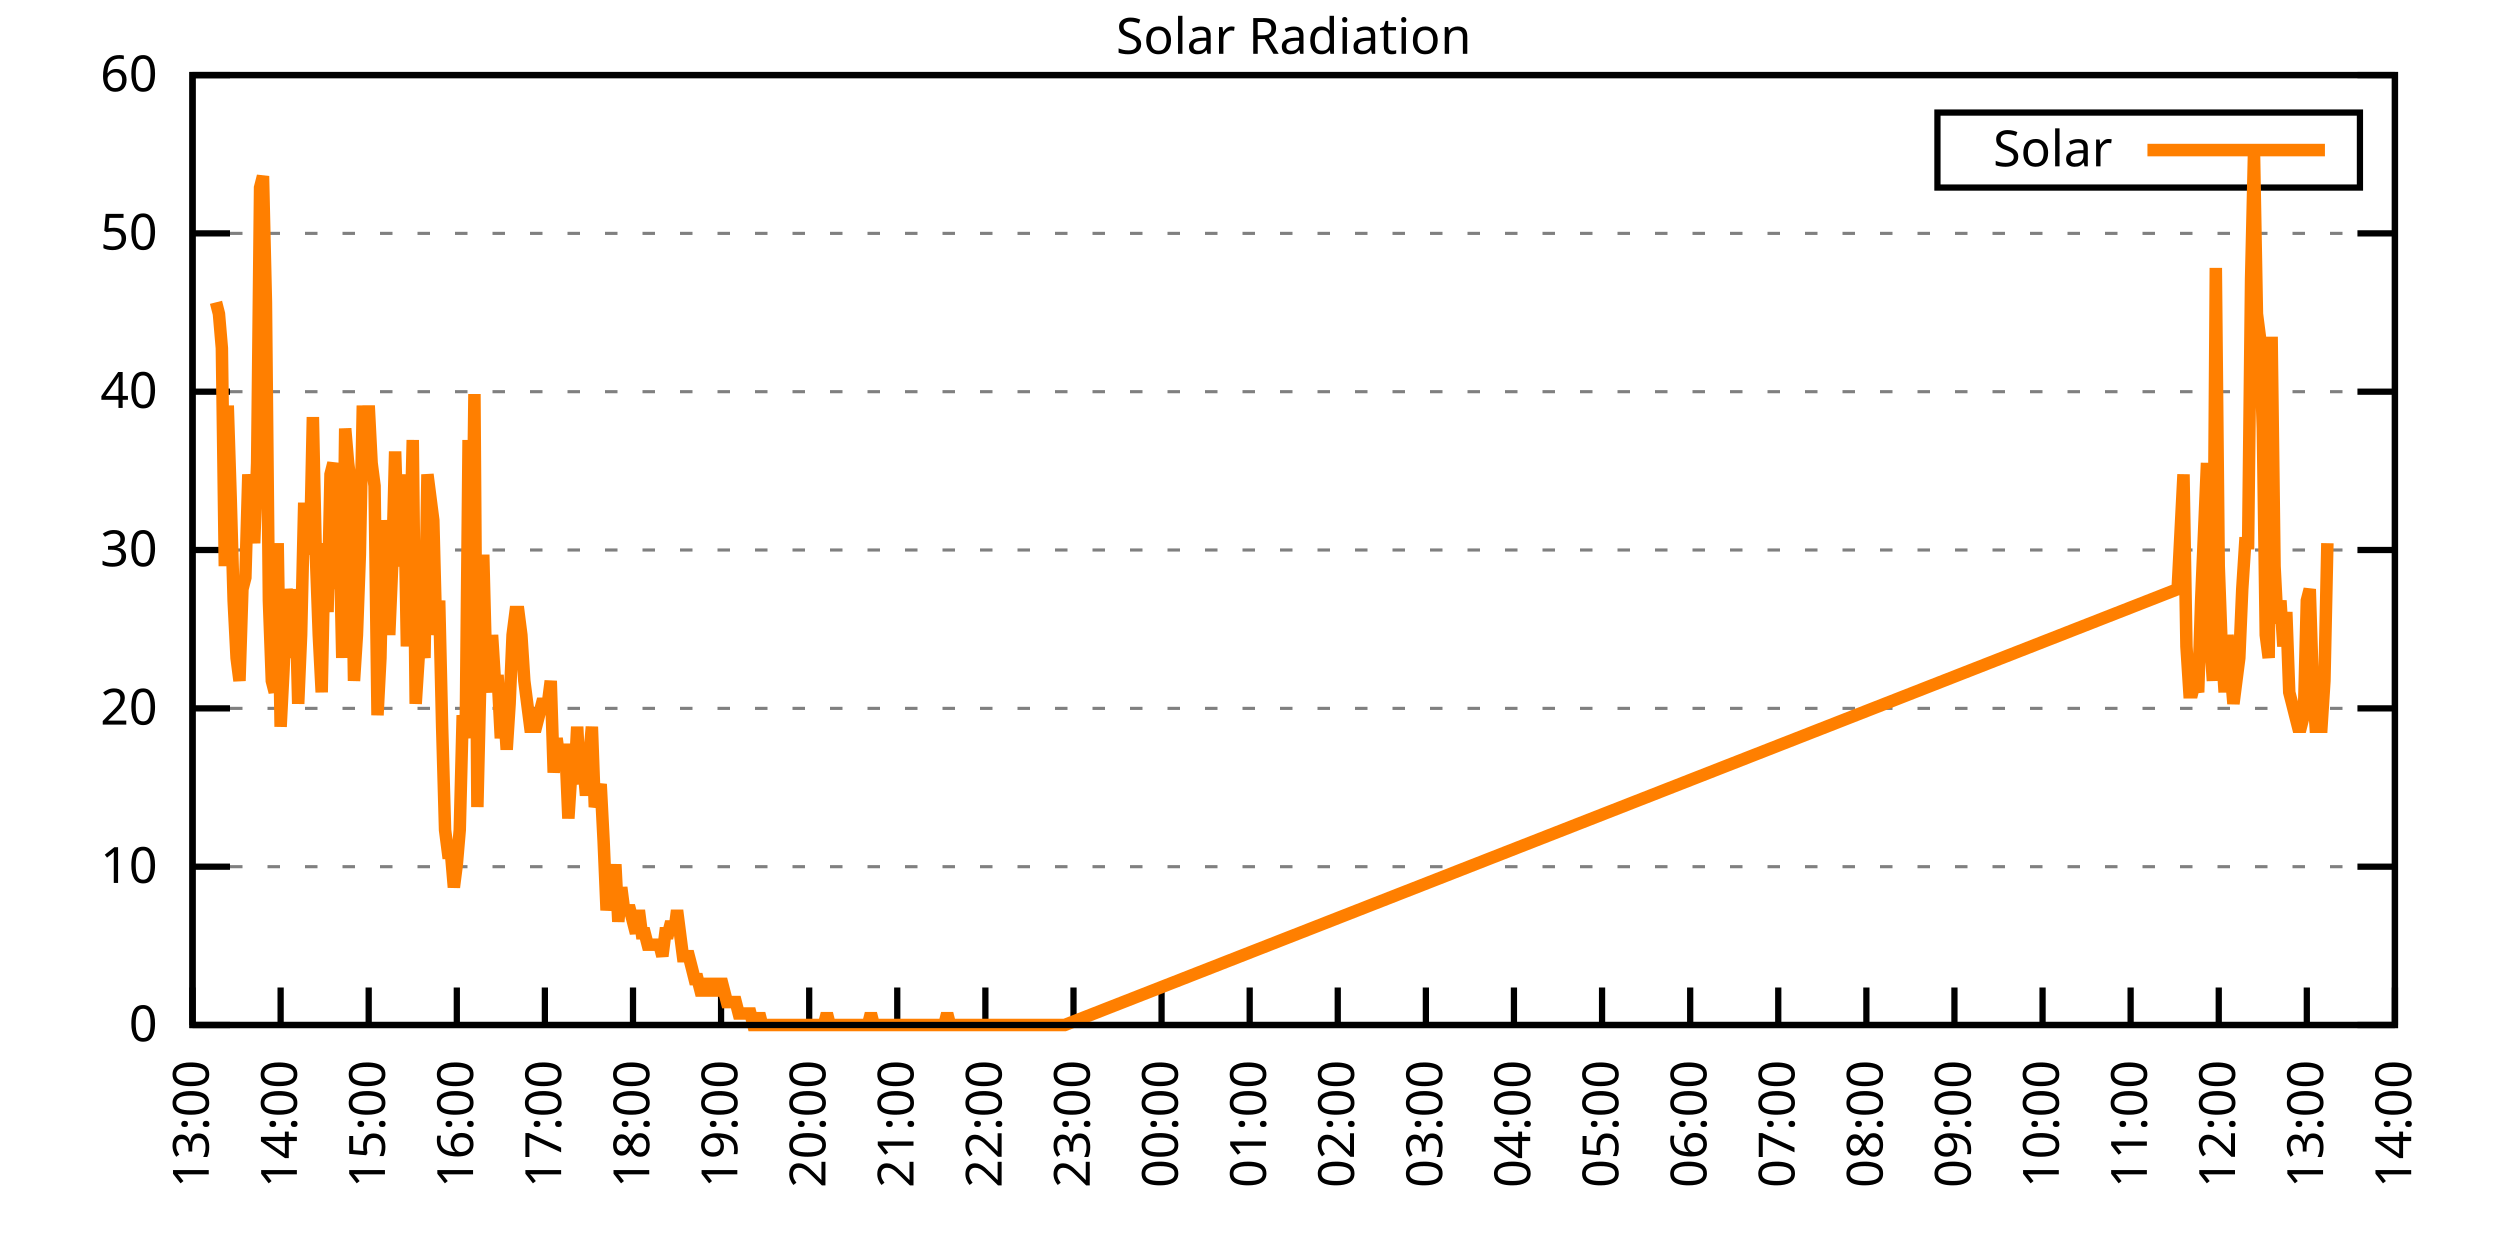
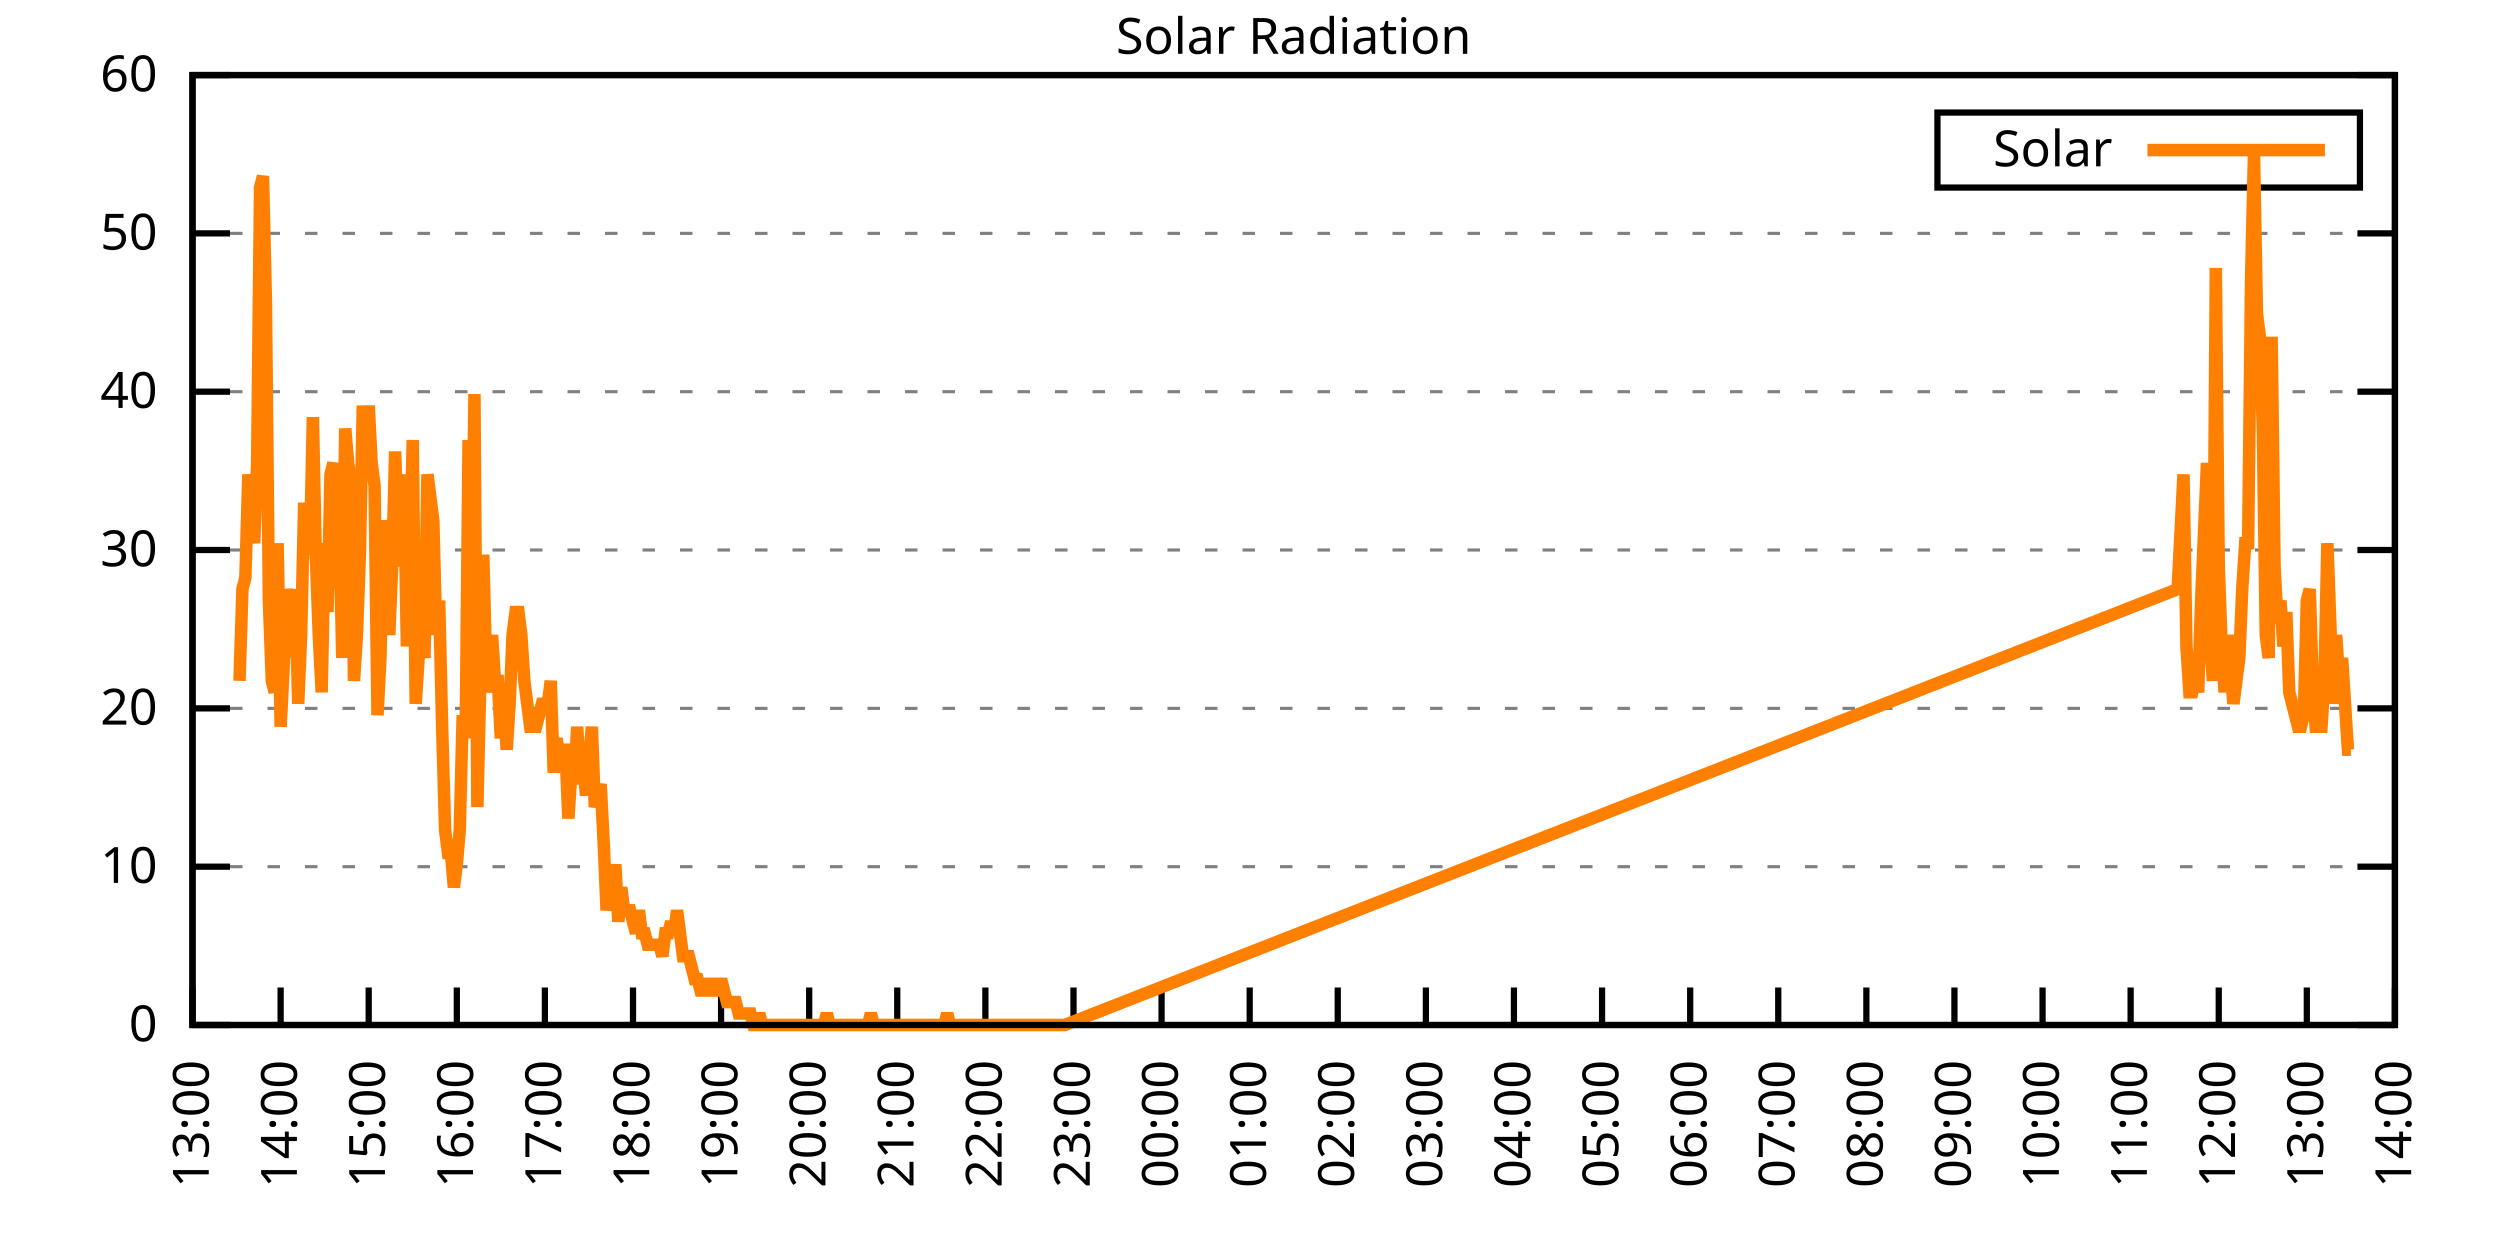
<svg xmlns="http://www.w3.org/2000/svg" xmlns:xlink="http://www.w3.org/1999/xlink" width="400" height="200" viewBox="0 0 400 200">
  <g id="gnuplot_canvas">
    <rect x="0" y="0" width="400" height="200" fill="none" />
    <defs>
      <circle id="gpDot" r="0.5" stroke-width="0.5" stroke="currentColor" />
      <path id="gpPt0" stroke-width="0.333" stroke="currentColor" d="M-1,0 h2 M0,-1 v2" />
      <path id="gpPt1" stroke-width="0.333" stroke="currentColor" d="M-1,-1 L1,1 M1,-1 L-1,1" />
      <path id="gpPt2" stroke-width="0.333" stroke="currentColor" d="M-1,0 L1,0 M0,-1 L0,1 M-1,-1 L1,1 M-1,1 L1,-1" />
      <rect id="gpPt3" stroke-width="0.333" stroke="currentColor" x="-1" y="-1" width="2" height="2" />
      <rect id="gpPt4" stroke-width="0.333" stroke="currentColor" fill="currentColor" x="-1" y="-1" width="2" height="2" />
      <circle id="gpPt5" stroke-width="0.333" stroke="currentColor" cx="0" cy="0" r="1" />
      <use xlink:href="#gpPt5" id="gpPt6" fill="currentColor" stroke="none" />
      <path id="gpPt7" stroke-width="0.333" stroke="currentColor" d="M0,-1.33 L-1.33,0.67 L1.33,0.67 z" />
      <use xlink:href="#gpPt7" id="gpPt8" fill="currentColor" stroke="none" />
      <use xlink:href="#gpPt7" id="gpPt9" stroke="currentColor" transform="rotate(180)" />
      <use xlink:href="#gpPt9" id="gpPt10" fill="currentColor" stroke="none" />
      <use xlink:href="#gpPt3" id="gpPt11" stroke="currentColor" transform="rotate(45)" />
      <use xlink:href="#gpPt11" id="gpPt12" fill="currentColor" stroke="none" />
      <path id="gpPt13" stroke-width="0.333" stroke="currentColor" d="M0,1.330 L1.265,0.411 L0.782,-1.067 L-0.782,-1.076 L-1.265,0.411 z" />
      <use xlink:href="#gpPt13" id="gpPt14" fill="currentColor" stroke="none" />
      <filter id="textbox" filterUnits="objectBoundingBox" x="0" y="0" height="1" width="1">
        <feFlood flood-color="white" flood-opacity="1" result="bgnd" />
        <feComposite in="SourceGraphic" in2="bgnd" operator="atop" />
      </filter>
      <filter id="greybox" filterUnits="objectBoundingBox" x="0" y="0" height="1" width="1">
        <feFlood flood-color="lightgrey" flood-opacity="1" result="grey" />
        <feComposite in="SourceGraphic" in2="grey" operator="atop" />
      </filter>
    </defs>
    <g fill="none" color="white" stroke="currentColor" stroke-width="1.00" stroke-linecap="butt" stroke-linejoin="miter">
</g>
    <g fill="none" color="black" stroke="currentColor" stroke-width="1.00" stroke-linecap="butt" stroke-linejoin="miter">
      <g stroke="none" shape-rendering="crispEdges">
        <polygon fill="rgb(255, 255, 255)" points="30.80,164.00 383.18,164.00 383.18,12.02 30.80,12.02 " />
      </g>
    </g>
    <g fill="none" color="black" stroke="currentColor" stroke-width="1.00" stroke-linecap="butt" stroke-linejoin="miter">
</g>
    <g fill="none" color="black" stroke="black" stroke-width="0.50" stroke-linecap="butt" stroke-linejoin="miter">
</g>
    <g fill="none" color="gray" stroke="currentColor" stroke-width="0.50" stroke-linecap="butt" stroke-linejoin="miter">
      <path stroke="gray" stroke-dasharray="2,4" class="gridline" d="M30.80,164.00 L383.19,164.00  " />
    </g>
    <g fill="none" color="gray" stroke="gray" stroke-width="1.00" stroke-linecap="butt" stroke-linejoin="miter">
</g>
    <g fill="none" color="black" stroke="currentColor" stroke-width="1.00" stroke-linecap="butt" stroke-linejoin="miter">
      <path stroke="black" d="M30.80,164.00 L36.80,164.00 M383.19,164.00 L377.19,164.00  " />
      <g transform="translate(25.20,166.60)" stroke="none" fill="black" font-family="Sans" font-size="8.00" text-anchor="end">
        <text>
          <tspan font-family="Sans"> 0</tspan>
        </text>
      </g>
    </g>
    <g fill="none" color="black" stroke="currentColor" stroke-width="1.00" stroke-linecap="butt" stroke-linejoin="miter">
</g>
    <g fill="none" color="black" stroke="black" stroke-width="0.50" stroke-linecap="butt" stroke-linejoin="miter">
</g>
    <g fill="none" color="gray" stroke="currentColor" stroke-width="0.50" stroke-linecap="butt" stroke-linejoin="miter">
      <path stroke="gray" stroke-dasharray="2,4" class="gridline" d="M30.80,138.67 L383.19,138.67  " />
    </g>
    <g fill="none" color="gray" stroke="gray" stroke-width="1.00" stroke-linecap="butt" stroke-linejoin="miter">
</g>
    <g fill="none" color="black" stroke="currentColor" stroke-width="1.00" stroke-linecap="butt" stroke-linejoin="miter">
      <path stroke="black" d="M30.80,138.67 L36.80,138.67 M383.19,138.67 L377.19,138.67  " />
      <g transform="translate(25.20,141.27)" stroke="none" fill="black" font-family="Sans" font-size="8.00" text-anchor="end">
        <text>
          <tspan font-family="Sans"> 10</tspan>
        </text>
      </g>
    </g>
    <g fill="none" color="black" stroke="currentColor" stroke-width="1.00" stroke-linecap="butt" stroke-linejoin="miter">
</g>
    <g fill="none" color="black" stroke="black" stroke-width="0.50" stroke-linecap="butt" stroke-linejoin="miter">
</g>
    <g fill="none" color="gray" stroke="currentColor" stroke-width="0.50" stroke-linecap="butt" stroke-linejoin="miter">
      <path stroke="gray" stroke-dasharray="2,4" class="gridline" d="M30.80,113.34 L383.19,113.34  " />
    </g>
    <g fill="none" color="gray" stroke="gray" stroke-width="1.00" stroke-linecap="butt" stroke-linejoin="miter">
</g>
    <g fill="none" color="black" stroke="currentColor" stroke-width="1.00" stroke-linecap="butt" stroke-linejoin="miter">
      <path stroke="black" d="M30.80,113.34 L36.80,113.34 M383.19,113.34 L377.19,113.34  " />
      <g transform="translate(25.20,115.94)" stroke="none" fill="black" font-family="Sans" font-size="8.00" text-anchor="end">
        <text>
          <tspan font-family="Sans"> 20</tspan>
        </text>
      </g>
    </g>
    <g fill="none" color="black" stroke="currentColor" stroke-width="1.00" stroke-linecap="butt" stroke-linejoin="miter">
</g>
    <g fill="none" color="black" stroke="black" stroke-width="0.50" stroke-linecap="butt" stroke-linejoin="miter">
</g>
    <g fill="none" color="gray" stroke="currentColor" stroke-width="0.50" stroke-linecap="butt" stroke-linejoin="miter">
      <path stroke="gray" stroke-dasharray="2,4" class="gridline" d="M30.80,88.00 L383.19,88.00  " />
    </g>
    <g fill="none" color="gray" stroke="gray" stroke-width="1.00" stroke-linecap="butt" stroke-linejoin="miter">
</g>
    <g fill="none" color="black" stroke="currentColor" stroke-width="1.00" stroke-linecap="butt" stroke-linejoin="miter">
      <path stroke="black" d="M30.80,88.00 L36.80,88.00 M383.19,88.00 L377.19,88.00  " />
      <g transform="translate(25.20,90.60)" stroke="none" fill="black" font-family="Sans" font-size="8.00" text-anchor="end">
        <text>
          <tspan font-family="Sans"> 30</tspan>
        </text>
      </g>
    </g>
    <g fill="none" color="black" stroke="currentColor" stroke-width="1.00" stroke-linecap="butt" stroke-linejoin="miter">
</g>
    <g fill="none" color="black" stroke="black" stroke-width="0.50" stroke-linecap="butt" stroke-linejoin="miter">
</g>
    <g fill="none" color="gray" stroke="currentColor" stroke-width="0.50" stroke-linecap="butt" stroke-linejoin="miter">
      <path stroke="gray" stroke-dasharray="2,4" class="gridline" d="M30.80,62.67 L383.19,62.67  " />
    </g>
    <g fill="none" color="gray" stroke="gray" stroke-width="1.00" stroke-linecap="butt" stroke-linejoin="miter">
</g>
    <g fill="none" color="black" stroke="currentColor" stroke-width="1.00" stroke-linecap="butt" stroke-linejoin="miter">
      <path stroke="black" d="M30.80,62.67 L36.80,62.67 M383.19,62.67 L377.19,62.67  " />
      <g transform="translate(25.20,65.27)" stroke="none" fill="black" font-family="Sans" font-size="8.00" text-anchor="end">
        <text>
          <tspan font-family="Sans"> 40</tspan>
        </text>
      </g>
    </g>
    <g fill="none" color="black" stroke="currentColor" stroke-width="1.00" stroke-linecap="butt" stroke-linejoin="miter">
</g>
    <g fill="none" color="black" stroke="black" stroke-width="0.50" stroke-linecap="butt" stroke-linejoin="miter">
</g>
    <g fill="none" color="gray" stroke="currentColor" stroke-width="0.50" stroke-linecap="butt" stroke-linejoin="miter">
      <path stroke="gray" stroke-dasharray="2,4" class="gridline" d="M30.80,37.34 L383.19,37.34  " />
    </g>
    <g fill="none" color="gray" stroke="gray" stroke-width="1.00" stroke-linecap="butt" stroke-linejoin="miter">
</g>
    <g fill="none" color="black" stroke="currentColor" stroke-width="1.00" stroke-linecap="butt" stroke-linejoin="miter">
      <path stroke="black" d="M30.80,37.34 L36.80,37.34 M383.19,37.34 L377.19,37.34  " />
      <g transform="translate(25.20,39.94)" stroke="none" fill="black" font-family="Sans" font-size="8.00" text-anchor="end">
        <text>
          <tspan font-family="Sans"> 50</tspan>
        </text>
      </g>
    </g>
    <g fill="none" color="black" stroke="currentColor" stroke-width="1.00" stroke-linecap="butt" stroke-linejoin="miter">
</g>
    <g fill="none" color="black" stroke="black" stroke-width="0.50" stroke-linecap="butt" stroke-linejoin="miter">
</g>
    <g fill="none" color="gray" stroke="currentColor" stroke-width="0.50" stroke-linecap="butt" stroke-linejoin="miter">
      <path stroke="gray" stroke-dasharray="2,4" class="gridline" d="M30.80,12.01 L383.19,12.01  " />
    </g>
    <g fill="none" color="gray" stroke="gray" stroke-width="1.00" stroke-linecap="butt" stroke-linejoin="miter">
</g>
    <g fill="none" color="black" stroke="currentColor" stroke-width="1.00" stroke-linecap="butt" stroke-linejoin="miter">
      <path stroke="black" d="M30.80,12.01 L36.80,12.01 M383.19,12.01 L377.19,12.01  " />
      <g transform="translate(25.20,14.61)" stroke="none" fill="black" font-family="Sans" font-size="8.00" text-anchor="end">
        <text>
          <tspan font-family="Sans"> 60</tspan>
        </text>
      </g>
    </g>
    <g fill="none" color="black" stroke="currentColor" stroke-width="1.00" stroke-linecap="butt" stroke-linejoin="miter">
      <path stroke="black" d="M30.80,164.00 L30.80,158.00  " />
      <g transform="translate(33.40,169.60) rotate(270.00)" stroke="none" fill="black" font-family="Sans" font-size="8.00" text-anchor="end">
        <text>
          <tspan font-family="Sans">13:00</tspan>
        </text>
      </g>
    </g>
    <g fill="none" color="black" stroke="currentColor" stroke-width="1.00" stroke-linecap="butt" stroke-linejoin="miter">
      <path stroke="black" d="M44.90,164.00 L44.90,158.00  " />
      <g transform="translate(47.50,169.60) rotate(270.00)" stroke="none" fill="black" font-family="Sans" font-size="8.00" text-anchor="end">
        <text>
          <tspan font-family="Sans">14:00</tspan>
        </text>
      </g>
    </g>
    <g fill="none" color="black" stroke="currentColor" stroke-width="1.00" stroke-linecap="butt" stroke-linejoin="miter">
      <path stroke="black" d="M58.99,164.00 L58.99,158.00  " />
      <g transform="translate(61.59,169.60) rotate(270.00)" stroke="none" fill="black" font-family="Sans" font-size="8.00" text-anchor="end">
        <text>
          <tspan font-family="Sans">15:00</tspan>
        </text>
      </g>
    </g>
    <g fill="none" color="black" stroke="currentColor" stroke-width="1.00" stroke-linecap="butt" stroke-linejoin="miter">
      <path stroke="black" d="M73.09,164.00 L73.09,158.00  " />
      <g transform="translate(75.69,169.60) rotate(270.00)" stroke="none" fill="black" font-family="Sans" font-size="8.00" text-anchor="end">
        <text>
          <tspan font-family="Sans">16:00</tspan>
        </text>
      </g>
    </g>
    <g fill="none" color="black" stroke="currentColor" stroke-width="1.00" stroke-linecap="butt" stroke-linejoin="miter">
      <path stroke="black" d="M87.18,164.00 L87.18,158.00  " />
      <g transform="translate(89.78,169.60) rotate(270.00)" stroke="none" fill="black" font-family="Sans" font-size="8.00" text-anchor="end">
        <text>
          <tspan font-family="Sans">17:00</tspan>
        </text>
      </g>
    </g>
    <g fill="none" color="black" stroke="currentColor" stroke-width="1.00" stroke-linecap="butt" stroke-linejoin="miter">
      <path stroke="black" d="M101.28,164.00 L101.28,158.00  " />
      <g transform="translate(103.88,169.60) rotate(270.00)" stroke="none" fill="black" font-family="Sans" font-size="8.00" text-anchor="end">
        <text>
          <tspan font-family="Sans">18:00</tspan>
        </text>
      </g>
    </g>
    <g fill="none" color="black" stroke="currentColor" stroke-width="1.00" stroke-linecap="butt" stroke-linejoin="miter">
      <path stroke="black" d="M115.37,164.00 L115.37,158.00  " />
      <g transform="translate(117.97,169.60) rotate(270.00)" stroke="none" fill="black" font-family="Sans" font-size="8.00" text-anchor="end">
        <text>
          <tspan font-family="Sans">19:00</tspan>
        </text>
      </g>
    </g>
    <g fill="none" color="black" stroke="currentColor" stroke-width="1.00" stroke-linecap="butt" stroke-linejoin="miter">
      <path stroke="black" d="M129.47,164.00 L129.47,158.00  " />
      <g transform="translate(132.07,169.60) rotate(270.00)" stroke="none" fill="black" font-family="Sans" font-size="8.00" text-anchor="end">
        <text>
          <tspan font-family="Sans">20:00</tspan>
        </text>
      </g>
    </g>
    <g fill="none" color="black" stroke="currentColor" stroke-width="1.00" stroke-linecap="butt" stroke-linejoin="miter">
      <path stroke="black" d="M143.56,164.00 L143.56,158.00  " />
      <g transform="translate(146.16,169.60) rotate(270.00)" stroke="none" fill="black" font-family="Sans" font-size="8.00" text-anchor="end">
        <text>
          <tspan font-family="Sans">21:00</tspan>
        </text>
      </g>
    </g>
    <g fill="none" color="black" stroke="currentColor" stroke-width="1.00" stroke-linecap="butt" stroke-linejoin="miter">
      <path stroke="black" d="M157.66,164.00 L157.66,158.00  " />
      <g transform="translate(160.26,169.60) rotate(270.00)" stroke="none" fill="black" font-family="Sans" font-size="8.00" text-anchor="end">
        <text>
          <tspan font-family="Sans">22:00</tspan>
        </text>
      </g>
    </g>
    <g fill="none" color="black" stroke="currentColor" stroke-width="1.00" stroke-linecap="butt" stroke-linejoin="miter">
      <path stroke="black" d="M171.76,164.00 L171.76,158.00  " />
      <g transform="translate(174.36,169.60) rotate(270.00)" stroke="none" fill="black" font-family="Sans" font-size="8.00" text-anchor="end">
        <text>
          <tspan font-family="Sans">23:00</tspan>
        </text>
      </g>
    </g>
    <g fill="none" color="black" stroke="currentColor" stroke-width="1.00" stroke-linecap="butt" stroke-linejoin="miter">
      <path stroke="black" d="M185.85,164.00 L185.85,158.00  " />
      <g transform="translate(188.45,169.60) rotate(270.00)" stroke="none" fill="black" font-family="Sans" font-size="8.00" text-anchor="end">
        <text>
          <tspan font-family="Sans">00:00</tspan>
        </text>
      </g>
    </g>
    <g fill="none" color="black" stroke="currentColor" stroke-width="1.00" stroke-linecap="butt" stroke-linejoin="miter">
      <path stroke="black" d="M199.95,164.00 L199.95,158.00  " />
      <g transform="translate(202.55,169.60) rotate(270.00)" stroke="none" fill="black" font-family="Sans" font-size="8.00" text-anchor="end">
        <text>
          <tspan font-family="Sans">01:00</tspan>
        </text>
      </g>
    </g>
    <g fill="none" color="black" stroke="currentColor" stroke-width="1.00" stroke-linecap="butt" stroke-linejoin="miter">
      <path stroke="black" d="M214.04,164.00 L214.04,158.00  " />
      <g transform="translate(216.64,169.60) rotate(270.00)" stroke="none" fill="black" font-family="Sans" font-size="8.00" text-anchor="end">
        <text>
          <tspan font-family="Sans">02:00</tspan>
        </text>
      </g>
    </g>
    <g fill="none" color="black" stroke="currentColor" stroke-width="1.00" stroke-linecap="butt" stroke-linejoin="miter">
      <path stroke="black" d="M228.14,164.00 L228.14,158.00  " />
      <g transform="translate(230.74,169.60) rotate(270.00)" stroke="none" fill="black" font-family="Sans" font-size="8.00" text-anchor="end">
        <text>
          <tspan font-family="Sans">03:00</tspan>
        </text>
      </g>
    </g>
    <g fill="none" color="black" stroke="currentColor" stroke-width="1.00" stroke-linecap="butt" stroke-linejoin="miter">
      <path stroke="black" d="M242.23,164.00 L242.23,158.00  " />
      <g transform="translate(244.83,169.60) rotate(270.00)" stroke="none" fill="black" font-family="Sans" font-size="8.00" text-anchor="end">
        <text>
          <tspan font-family="Sans">04:00</tspan>
        </text>
      </g>
    </g>
    <g fill="none" color="black" stroke="currentColor" stroke-width="1.00" stroke-linecap="butt" stroke-linejoin="miter">
      <path stroke="black" d="M256.33,164.00 L256.33,158.00  " />
      <g transform="translate(258.93,169.60) rotate(270.00)" stroke="none" fill="black" font-family="Sans" font-size="8.00" text-anchor="end">
        <text>
          <tspan font-family="Sans">05:00</tspan>
        </text>
      </g>
    </g>
    <g fill="none" color="black" stroke="currentColor" stroke-width="1.00" stroke-linecap="butt" stroke-linejoin="miter">
      <path stroke="black" d="M270.43,164.00 L270.43,158.00  " />
      <g transform="translate(273.03,169.60) rotate(270.00)" stroke="none" fill="black" font-family="Sans" font-size="8.00" text-anchor="end">
        <text>
          <tspan font-family="Sans">06:00</tspan>
        </text>
      </g>
    </g>
    <g fill="none" color="black" stroke="currentColor" stroke-width="1.00" stroke-linecap="butt" stroke-linejoin="miter">
      <path stroke="black" d="M284.52,164.00 L284.52,158.00  " />
      <g transform="translate(287.12,169.60) rotate(270.00)" stroke="none" fill="black" font-family="Sans" font-size="8.00" text-anchor="end">
        <text>
          <tspan font-family="Sans">07:00</tspan>
        </text>
      </g>
    </g>
    <g fill="none" color="black" stroke="currentColor" stroke-width="1.00" stroke-linecap="butt" stroke-linejoin="miter">
      <path stroke="black" d="M298.62,164.00 L298.62,158.00  " />
      <g transform="translate(301.22,169.60) rotate(270.00)" stroke="none" fill="black" font-family="Sans" font-size="8.00" text-anchor="end">
        <text>
          <tspan font-family="Sans">08:00</tspan>
        </text>
      </g>
    </g>
    <g fill="none" color="black" stroke="currentColor" stroke-width="1.00" stroke-linecap="butt" stroke-linejoin="miter">
      <path stroke="black" d="M312.71,164.00 L312.71,158.00  " />
      <g transform="translate(315.31,169.60) rotate(270.00)" stroke="none" fill="black" font-family="Sans" font-size="8.00" text-anchor="end">
        <text>
          <tspan font-family="Sans">09:00</tspan>
        </text>
      </g>
    </g>
    <g fill="none" color="black" stroke="currentColor" stroke-width="1.00" stroke-linecap="butt" stroke-linejoin="miter">
      <path stroke="black" d="M326.81,164.00 L326.81,158.00  " />
      <g transform="translate(329.41,169.60) rotate(270.00)" stroke="none" fill="black" font-family="Sans" font-size="8.00" text-anchor="end">
        <text>
          <tspan font-family="Sans">10:00</tspan>
        </text>
      </g>
    </g>
    <g fill="none" color="black" stroke="currentColor" stroke-width="1.00" stroke-linecap="butt" stroke-linejoin="miter">
      <path stroke="black" d="M340.90,164.00 L340.90,158.00  " />
      <g transform="translate(343.50,169.60) rotate(270.00)" stroke="none" fill="black" font-family="Sans" font-size="8.00" text-anchor="end">
        <text>
          <tspan font-family="Sans">11:00</tspan>
        </text>
      </g>
    </g>
    <g fill="none" color="black" stroke="currentColor" stroke-width="1.00" stroke-linecap="butt" stroke-linejoin="miter">
      <path stroke="black" d="M355.00,164.00 L355.00,158.00  " />
      <g transform="translate(357.60,169.60) rotate(270.00)" stroke="none" fill="black" font-family="Sans" font-size="8.00" text-anchor="end">
        <text>
          <tspan font-family="Sans">12:00</tspan>
        </text>
      </g>
    </g>
    <g fill="none" color="black" stroke="currentColor" stroke-width="1.00" stroke-linecap="butt" stroke-linejoin="miter">
      <path stroke="black" d="M369.09,164.00 L369.09,158.00  " />
      <g transform="translate(371.69,169.60) rotate(270.00)" stroke="none" fill="black" font-family="Sans" font-size="8.00" text-anchor="end">
        <text>
          <tspan font-family="Sans">13:00</tspan>
        </text>
      </g>
    </g>
    <g fill="none" color="black" stroke="currentColor" stroke-width="1.00" stroke-linecap="butt" stroke-linejoin="miter">
      <path stroke="black" d="M383.19,164.00 L383.19,158.00  " />
      <g transform="translate(385.79,169.60) rotate(270.00)" stroke="none" fill="black" font-family="Sans" font-size="8.00" text-anchor="end">
        <text>
          <tspan font-family="Sans">14:00</tspan>
        </text>
      </g>
    </g>
    <g fill="none" color="black" stroke="currentColor" stroke-width="1.00" stroke-linecap="butt" stroke-linejoin="miter">
</g>
    <g fill="none" color="black" stroke="currentColor" stroke-width="1.00" stroke-linecap="butt" stroke-linejoin="miter">
      <path stroke="black" d="M30.80,12.01 L30.80,164.00 L383.19,164.00 L383.19,12.01 L30.80,12.01 Z  " />
    </g>
    <g fill="none" color="black" stroke="currentColor" stroke-width="1.00" stroke-linecap="butt" stroke-linejoin="miter">
</g>
    <g fill="none" color="black" stroke="currentColor" stroke-width="1.00" stroke-linecap="butt" stroke-linejoin="miter">
      <path stroke="black" d="M309.99,30.01 L309.99,18.01 L377.59,18.01 L377.59,30.01 L309.99,30.01 Z  " />
    </g>
    <g id="Solar_Radiation_plot_1">
      <g fill="none" color="white" stroke="black" stroke-width="2.00" stroke-linecap="butt" stroke-linejoin="miter">
</g>
      <g fill="none" color="black" stroke="currentColor" stroke-width="2.00" stroke-linecap="butt" stroke-linejoin="miter">
        <g transform="translate(337.99,26.61)" stroke="none" fill="black" font-family="Sans" font-size="8.00" text-anchor="end">
          <text>
            <tspan font-family="Sans">Solar</tspan>
          </text>
        </g>
      </g>
      <g fill="none" color="black" stroke="currentColor" stroke-width="2.00" stroke-linecap="butt" stroke-linejoin="miter">
-         <path stroke="rgb(255, 127,   0)" d="M343.59,24.01 L371.99,24.01 M34.56,48.37 L35.03,50.21 L35.50,55.71 L35.97,90.59 L36.44,64.89 L36.91,79.57   L37.38,96.09 L37.85,105.27 L38.32,108.94 L38.79,94.26 L39.26,92.42 L39.73,75.90 L40.20,81.41 L40.67,86.91   L41.14,74.07 L41.61,30.02 L42.08,28.18 L42.55,48.37 L43.02,96.09 L43.49,108.94 L43.96,110.77 L44.43,86.91   L44.90,116.28 L45.37,107.10 L45.84,94.26 L46.31,97.93 L46.78,105.27 L47.24,94.26 L47.71,112.61 L48.18,101.60   L48.65,81.41 L49.12,81.41 L49.59,88.75 L50.06,66.73 L50.53,88.75 L51.00,101.60 L51.47,110.77 L51.94,86.91   L52.41,97.93 L52.88,75.90 L53.35,74.07 L53.82,94.26 L54.29,83.24 L54.76,105.27 L55.23,68.56 L55.70,74.07   L56.17,77.74 L56.64,108.94 L57.11,101.60 L57.58,88.75 L58.05,64.89 L58.52,75.90 L58.99,64.89 L59.46,74.07   L59.93,77.74 L60.40,114.44 L60.87,105.27 L61.34,83.24 L61.81,90.59 L62.28,101.60 L62.75,90.59 L63.22,72.23   L63.69,86.91 L64.16,90.59 L64.63,75.90 L65.10,103.43 L65.57,90.59 L66.04,70.40 L66.51,112.61 L66.98,105.27   L67.45,101.60 L67.92,105.27 L68.39,75.90 L68.86,79.57 L69.33,83.24 L69.80,101.60 L70.27,96.09 L70.74,116.28   L71.21,132.80 L71.68,136.47 L72.15,136.47 L72.62,141.98 L73.09,138.30 L73.56,132.80 L74.03,114.44 L74.50,118.12   L74.97,70.40 L75.44,101.60 L75.91,63.05 L76.38,129.13 L76.85,108.94 L77.32,88.75 L77.79,107.10 L78.26,110.77   L78.73,101.60 L79.19,108.94 L79.66,108.94 L80.13,118.12 L80.60,112.61 L81.07,119.95 L81.54,112.61 L82.01,101.60   L82.48,97.93 L82.95,97.93 L83.42,101.60 L83.89,108.94 L84.36,112.61 L84.83,116.28 L85.30,116.28 L85.77,116.28   L86.24,114.44 L86.71,112.61 L87.18,112.61 L87.65,112.61 L88.12,108.94 L88.59,123.62 L89.06,118.12 L89.53,121.79   L90.00,119.95 L90.47,119.95 L90.94,130.96 L91.41,123.62 L91.88,125.46 L92.35,116.28 L92.82,125.46 L93.29,121.79   L93.76,127.29 L94.23,121.79 L94.70,116.28 L95.17,129.13 L95.64,127.29 L96.11,125.46 L96.58,134.63 L97.05,145.65   L97.52,141.98 L97.99,143.81 L98.46,138.30 L98.93,147.48 L99.40,141.98 L99.87,145.65 L100.34,145.65 L100.81,145.65   L101.28,147.48 L101.75,149.32 L102.22,145.65 L102.69,149.32 L103.16,149.32 L103.63,151.15 L104.10,151.15 L104.57,151.15   L105.04,151.15 L105.51,151.15 L105.98,152.99 L106.45,149.32 L106.92,149.32 L107.39,147.48 L107.86,149.32 L108.33,145.65   L108.80,149.32 L109.27,152.99 L109.74,152.99 L110.21,152.99 L110.68,154.82 L111.14,156.66 L111.61,156.66 L112.08,158.49   L112.55,158.49 L113.02,158.49 L113.49,156.66 L113.96,158.49 L114.43,158.49 L114.90,158.49 L115.37,156.66 L115.84,158.49   L116.31,160.33 L116.78,160.33 L117.25,160.33 L117.72,160.33 L118.19,162.16 L118.66,162.16 L119.13,162.16 L119.60,162.16   L120.07,162.16 L120.54,164.00 L121.01,164.00 L121.48,162.16 L121.95,164.00 L122.42,164.00 L122.89,164.00 L123.36,164.00   L123.83,164.00 L124.30,164.00 L124.77,164.00 L125.24,164.00 L125.71,164.00 L126.18,164.00 L126.65,164.00 L127.12,164.00   L127.59,164.00 L128.06,164.00 L128.53,164.00 L129.00,164.00 L129.47,164.00 L129.94,164.00 L130.41,164.00 L130.88,164.00   L131.35,164.00 L131.82,164.00 L132.29,162.16 L132.76,164.00 L133.23,164.00 L133.70,164.00 L134.17,164.00 L134.64,164.00   L135.11,164.00 L135.58,164.00 L136.05,164.00 L136.52,164.00 L136.99,164.00 L137.46,164.00 L137.93,164.00 L138.40,164.00   L138.87,164.00 L139.34,162.16 L139.81,164.00 L140.28,164.00 L140.75,164.00 L141.22,164.00 L141.69,164.00 L142.16,164.00   L142.63,164.00 L143.09,164.00 L143.56,164.00 L144.03,164.00 L144.50,164.00 L144.97,164.00 L145.44,164.00 L145.91,164.00   L146.38,164.00 L146.85,164.00 L147.32,164.00 L147.79,164.00 L148.26,164.00 L148.73,164.00 L149.20,164.00 L149.67,164.00   L150.14,164.00 L150.61,164.00 L151.08,164.00 L151.55,162.16 L152.02,164.00 L152.49,164.00 L152.96,164.00 L153.43,164.00   L153.90,164.00 L154.37,164.00 L154.84,164.00 L155.31,164.00 L155.78,164.00 L156.25,164.00 L156.72,164.00 L157.19,164.00   L157.66,164.00 L158.13,164.00 L158.60,164.00 L159.07,164.00 L159.54,164.00 L160.01,164.00 L160.48,164.00 L160.95,164.00   L161.42,164.00 L161.89,164.00 L162.36,164.00 L162.83,164.00 L163.30,164.00 L163.77,164.00 L164.24,164.00 L164.71,164.00   L165.18,164.00 L165.65,164.00 L166.12,164.00 L166.59,164.00 L167.06,164.00 L167.53,164.00 L168.00,164.00 L168.47,164.00   L168.94,164.00 L169.41,164.00 L169.88,164.00 L170.35,164.00 L348.42,94.26 L349.36,75.90 L349.83,103.43 L350.30,110.77   L350.77,110.77 L351.24,108.94 L351.71,110.77 L352.18,96.09 L352.65,85.08 L353.12,74.07 L353.59,101.60 L354.06,108.94   L354.53,42.87 L355.00,90.59 L355.47,103.43 L355.94,110.77 L356.41,101.60 L356.88,107.10 L357.35,112.61 L357.82,108.94   L358.29,105.27 L358.76,94.26 L359.23,86.91 L359.70,86.91 L360.17,44.70 L360.64,24.51 L361.11,50.21 L361.58,53.88   L362.05,68.56 L362.52,101.60 L362.99,105.27 L363.46,53.88 L363.93,90.59 L364.40,99.76 L364.87,96.09 L365.34,103.43   L365.81,97.93 L366.28,110.77 L366.75,112.61 L367.21,114.44 L367.68,116.28 L368.15,116.28 L368.62,114.44 L369.09,96.09   L369.56,94.26 L370.03,108.94 L370.50,116.28 L370.97,116.28 L371.44,116.28 L371.91,108.94 L372.38,86.91  " />
+         <path stroke="rgb(255, 127,   0)" d="M343.59,24.01 L371.99,24.01 M38.32,108.94 L38.79,94.26 L39.26,92.42 L39.73,75.90 L40.20,81.41 L40.67,86.91   L41.14,74.07 L41.61,30.02 L42.08,28.18 L42.55,48.37 L43.02,96.09 L43.49,108.94 L43.96,110.77 L44.43,86.91   L44.90,116.28 L45.37,107.10 L45.84,94.26 L46.31,97.93 L46.78,105.27 L47.24,94.26 L47.71,112.61 L48.18,101.60   L48.65,81.41 L49.12,81.41 L49.59,88.75 L50.06,66.73 L50.53,88.75 L51.00,101.60 L51.47,110.77 L51.94,86.91   L52.41,97.93 L52.88,75.90 L53.35,74.07 L53.82,94.26 L54.29,83.24 L54.76,105.27 L55.23,68.56 L55.70,74.07   L56.17,77.74 L56.64,108.94 L57.11,101.60 L57.58,88.75 L58.05,64.89 L58.52,75.90 L58.99,64.89 L59.46,74.07   L59.93,77.74 L60.40,114.44 L60.87,105.27 L61.34,83.24 L61.81,90.59 L62.28,101.60 L62.75,90.59 L63.22,72.23   L63.69,86.91 L64.16,90.59 L64.63,75.90 L65.10,103.43 L65.57,90.59 L66.04,70.40 L66.51,112.61 L66.98,105.27   L67.45,101.60 L67.92,105.27 L68.39,75.90 L68.86,79.57 L69.33,83.24 L69.80,101.60 L70.27,96.09 L70.74,116.28   L71.21,132.80 L71.68,136.47 L72.15,136.47 L72.62,141.98 L73.09,138.30 L73.56,132.80 L74.03,114.44 L74.50,118.12   L74.97,70.40 L75.44,101.60 L75.91,63.05 L76.38,129.13 L76.85,108.94 L77.32,88.75 L77.79,107.10 L78.26,110.77   L78.73,101.60 L79.19,108.94 L79.66,108.94 L80.13,118.12 L80.60,112.61 L81.07,119.95 L81.54,112.61 L82.01,101.60   L82.48,97.93 L82.95,97.93 L83.42,101.60 L83.89,108.94 L84.36,112.61 L84.83,116.28 L85.30,116.28 L85.77,116.28   L86.24,114.44 L86.71,112.61 L87.18,112.61 L87.65,112.61 L88.12,108.94 L88.59,123.62 L89.06,118.12 L89.53,121.79   L90.00,119.95 L90.47,119.95 L90.94,130.96 L91.41,123.62 L91.88,125.46 L92.35,116.28 L92.82,125.46 L93.29,121.79   L93.76,127.29 L94.23,121.79 L94.70,116.28 L95.17,129.13 L95.64,127.29 L96.11,125.46 L96.58,134.63 L97.05,145.65   L97.52,141.98 L97.99,143.81 L98.46,138.30 L98.93,147.48 L99.40,141.98 L99.87,145.65 L100.34,145.65 L100.81,145.65   L101.28,147.48 L101.75,149.32 L102.22,145.65 L102.69,149.32 L103.16,149.32 L103.63,151.15 L104.10,151.15 L104.57,151.15   L105.04,151.15 L105.51,151.15 L105.98,152.99 L106.45,149.32 L106.92,149.32 L107.39,147.48 L107.86,149.32 L108.33,145.65   L108.80,149.32 L109.27,152.99 L109.74,152.99 L110.21,152.99 L110.68,154.82 L111.14,156.66 L111.61,156.66 L112.08,158.49   L112.55,158.49 L113.02,158.49 L113.49,156.66 L113.96,158.49 L114.43,158.49 L114.90,158.49 L115.37,156.66 L115.84,158.49   L116.31,160.33 L116.78,160.33 L117.25,160.33 L117.72,160.33 L118.19,162.16 L118.66,162.16 L119.13,162.16 L119.60,162.16   L120.07,162.16 L120.54,164.00 L121.01,164.00 L121.48,162.16 L121.95,164.00 L122.42,164.00 L122.89,164.00 L123.36,164.00   L123.83,164.00 L124.30,164.00 L124.77,164.00 L125.24,164.00 L125.71,164.00 L126.18,164.00 L126.65,164.00 L127.12,164.00   L127.59,164.00 L128.06,164.00 L128.53,164.00 L129.00,164.00 L129.47,164.00 L129.94,164.00 L130.41,164.00 L130.88,164.00   L131.35,164.00 L131.82,164.00 L132.29,162.16 L132.76,164.00 L133.23,164.00 L133.70,164.00 L134.17,164.00 L134.64,164.00   L135.11,164.00 L135.58,164.00 L136.05,164.00 L136.52,164.00 L136.99,164.00 L137.46,164.00 L137.93,164.00 L138.40,164.00   L138.87,164.00 L139.34,162.16 L139.81,164.00 L140.28,164.00 L140.75,164.00 L141.22,164.00 L141.69,164.00 L142.16,164.00   L142.63,164.00 L143.09,164.00 L143.56,164.00 L144.03,164.00 L144.50,164.00 L144.97,164.00 L145.44,164.00 L145.91,164.00   L146.38,164.00 L146.85,164.00 L147.32,164.00 L147.79,164.00 L148.26,164.00 L148.73,164.00 L149.20,164.00 L149.67,164.00   L150.14,164.00 L150.61,164.00 L151.08,164.00 L151.55,162.16 L152.02,164.00 L152.49,164.00 L152.96,164.00 L153.43,164.00   L153.90,164.00 L154.37,164.00 L154.84,164.00 L155.31,164.00 L155.78,164.00 L156.25,164.00 L156.72,164.00 L157.19,164.00   L157.66,164.00 L158.13,164.00 L158.60,164.00 L159.07,164.00 L159.54,164.00 L160.01,164.00 L160.48,164.00 L160.95,164.00   L161.42,164.00 L161.89,164.00 L162.36,164.00 L162.83,164.00 L163.30,164.00 L163.77,164.00 L164.24,164.00 L164.71,164.00   L165.18,164.00 L165.65,164.00 L166.12,164.00 L166.59,164.00 L167.06,164.00 L167.53,164.00 L168.00,164.00 L168.47,164.00   L168.94,164.00 L169.41,164.00 L169.88,164.00 L170.35,164.00 L348.42,94.26 L349.36,75.90 L349.83,103.43 L350.30,110.77   L350.77,110.77 L351.24,108.94 L351.71,110.77 L352.18,96.09 L352.65,85.08 L353.12,74.07 L353.59,101.60 L354.06,108.94   L354.53,42.87 L355.00,90.59 L355.47,103.43 L355.94,110.77 L356.41,101.60 L356.88,107.10 L357.35,112.61 L357.82,108.94   L358.29,105.27 L358.76,94.26 L359.23,86.91 L359.70,86.91 L360.17,44.70 L360.64,24.51 L361.11,50.21 L361.58,53.88   L362.05,68.56 L362.52,101.60 L362.99,105.27 L363.46,53.88 L363.93,90.59 L364.40,99.76 L364.87,96.09 L365.34,103.43   L365.81,97.93 L366.28,110.77 L366.75,112.61 L367.21,114.44 L367.68,116.28 L368.15,116.28 L368.62,114.44 L369.09,96.09   L369.56,94.26 L370.03,108.94 L370.50,116.28 L370.97,116.28 L371.44,116.28 L371.91,108.94 L372.38,86.91 L372.85,99.76   L373.32,112.61 L373.79,101.60 L374.26,108.94 L374.73,105.27 L375.20,112.61 L375.67,119.95 L376.14,119.95  " />
      </g>
    </g>
    <g fill="none" color="black" stroke="currentColor" stroke-width="2.00" stroke-linecap="butt" stroke-linejoin="miter">
</g>
    <g fill="none" color="black" stroke="black" stroke-width="1.00" stroke-linecap="butt" stroke-linejoin="miter">
</g>
    <g fill="none" color="black" stroke="currentColor" stroke-width="1.00" stroke-linecap="butt" stroke-linejoin="miter">
      <path stroke="black" d="M30.80,12.01 L30.80,164.00 L383.19,164.00 L383.19,12.01 L30.80,12.01 Z  " />
      <g transform="translate(6.80,88.01) rotate(270.00)" stroke="none" fill="black" font-family="Sans" font-size="8.00" text-anchor="middle">
        <text />
      </g>
    </g>
    <g fill="none" color="black" stroke="currentColor" stroke-width="1.00" stroke-linecap="butt" stroke-linejoin="miter">
</g>
    <g fill="none" color="black" stroke="currentColor" stroke-width="1.00" stroke-linecap="butt" stroke-linejoin="miter">
      <g transform="translate(206.99,8.61)" stroke="none" fill="black" font-family="Sans" font-size="8.00" text-anchor="middle">
        <text>
          <tspan font-family="Sans">Solar Radiation</tspan>
        </text>
      </g>
    </g>
    <g fill="none" color="black" stroke="currentColor" stroke-width="1.00" stroke-linecap="butt" stroke-linejoin="miter">
</g>
  </g>
</svg>
